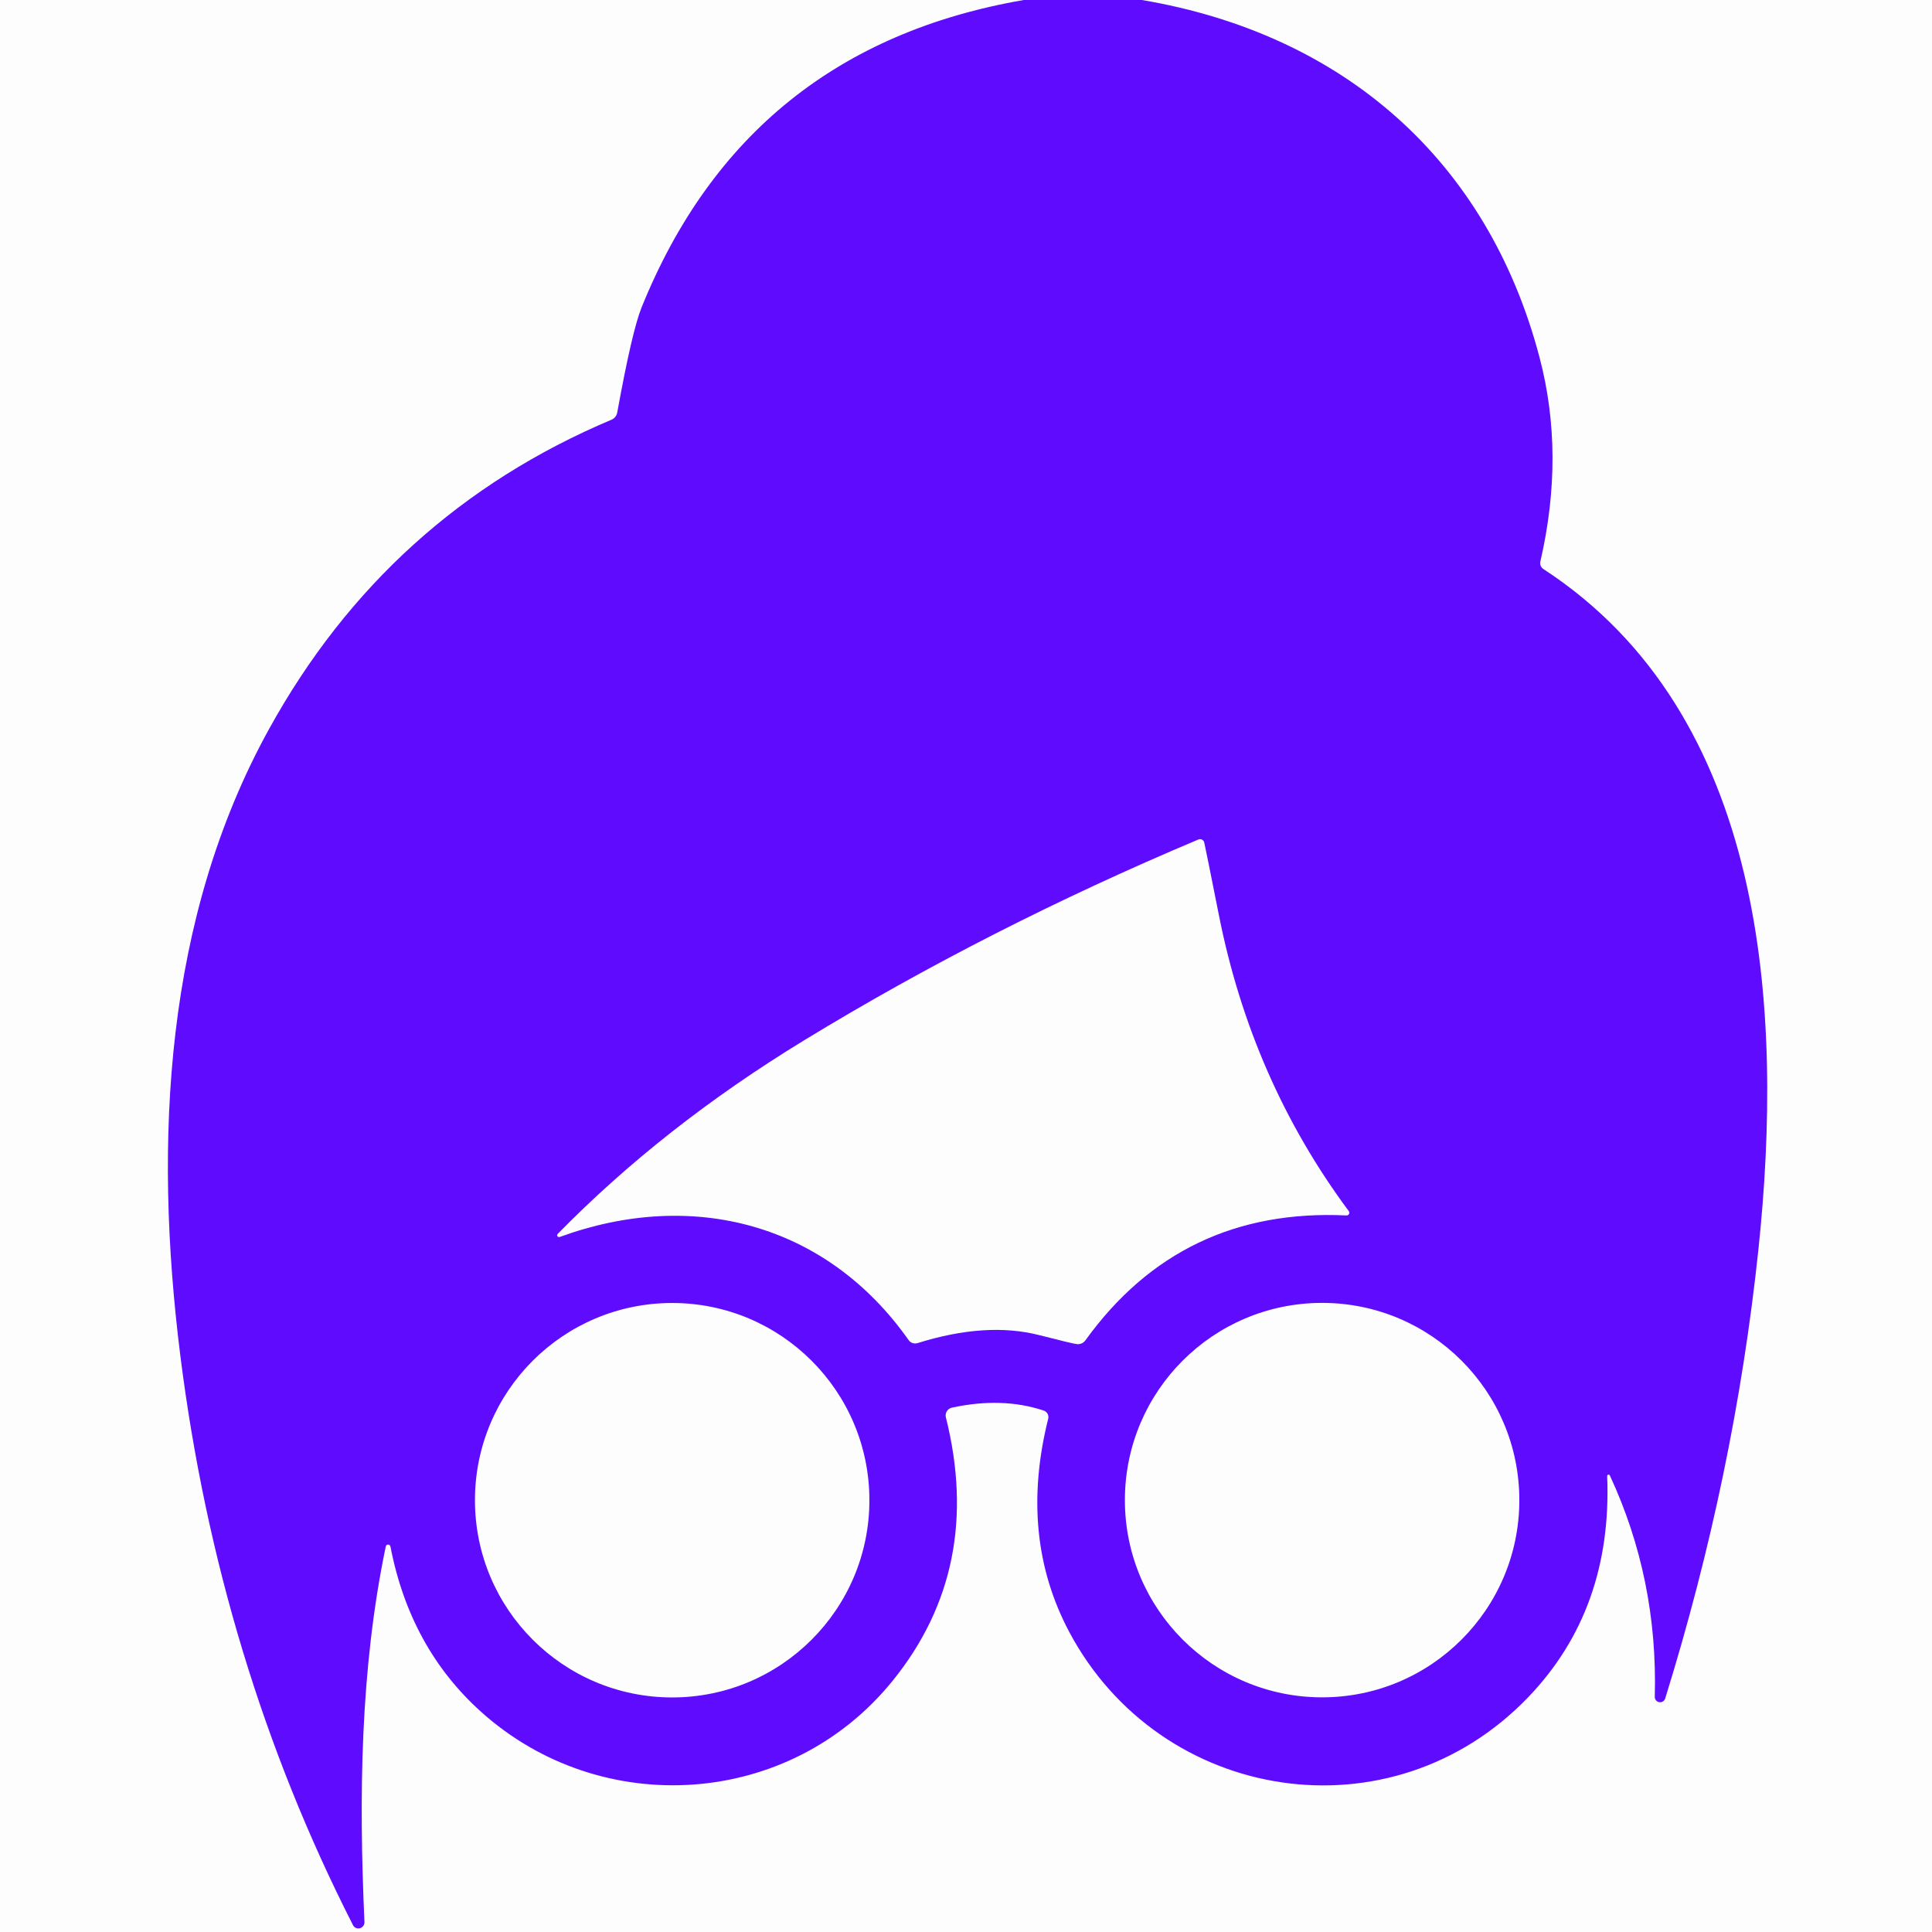
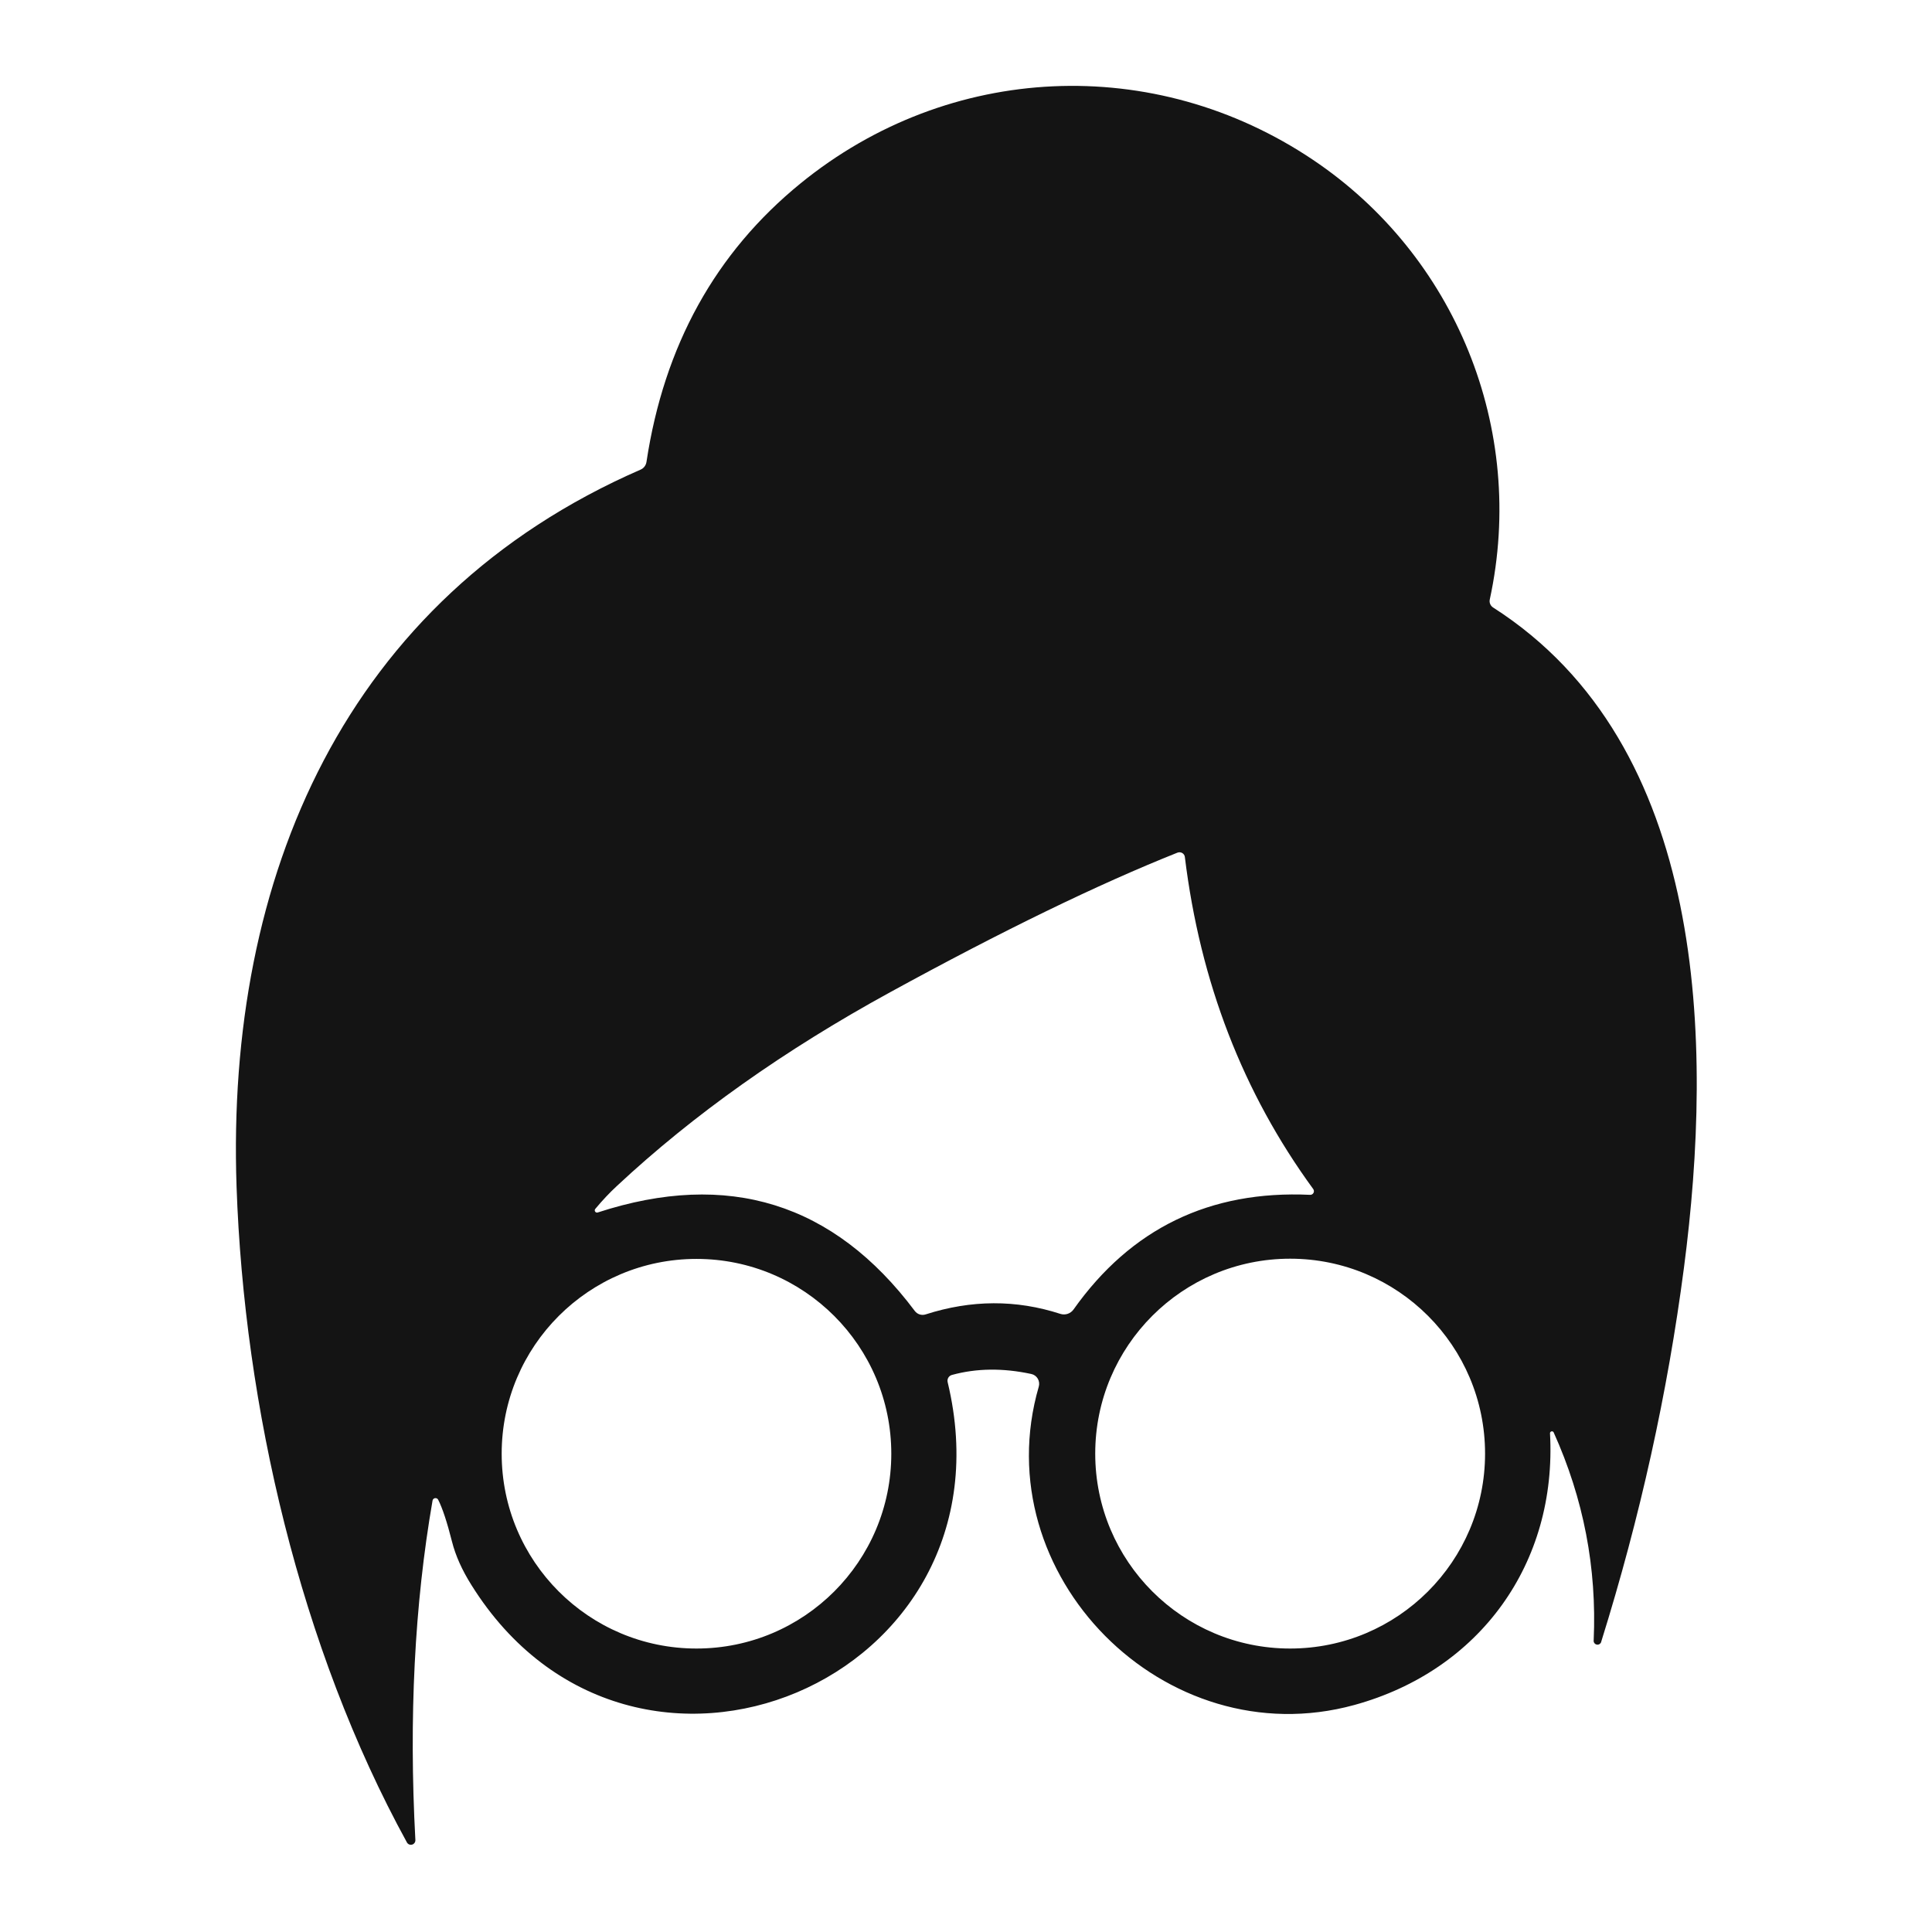
- <svg xmlns="http://www.w3.org/2000/svg" version="1.1" viewBox="0.00 0.00 192.00 192.00" width="128" height="128">
-   <path fill="#000000" fill-opacity="0.008" d="   M 101.74 0.00   Q 74.19 4.76 63.76 30.55   Q 62.81 32.90 61.34 41.00   A 0.95 0.95 0.0 0 1 60.77 41.71   Q 38.49 51.11 26.71 72.50   C 16.41 91.20 15.23 113.31 17.92 134.71   Q 21.75 165.13 35.08 191.32   A 0.61 0.60 -60.0 0 0 36.22 191.01   C 35.66 178.61 35.79 165.89 38.34 153.68   A 0.24 0.23 45.9 0 1 38.80 153.69   Q 40.75 163.77 47.81 170.12   C 59.74 180.85 78.49 179.70 88.73 167.01   Q 97.75 155.84 94.00 140.85   A 0.80 0.79 -13.3 0 1 94.60 139.89   Q 99.60 138.81 103.72 140.18   A 0.69 0.68 16.1 0 1 104.17 140.99   Q 101.23 152.73 106.27 162.20   C 115.34 179.21 138.25 182.84 151.87 168.67   Q 160.25 159.94 159.72 146.71   A 0.14 0.14 0.0 0 1 159.99 146.64   Q 164.77 156.94 164.45 168.61   A 0.53 0.53 0.0 0 0 165.49 168.78   Q 172.37 146.63 174.74 124.26   C 177.28 100.28 175.56 71.02 153.38 56.55   A 0.70 0.69 23.5 0 1 153.08 55.80   Q 155.54 45.14 152.99 35.49   C 147.83 15.92 133.52 3.39 113.48 0.00   L 192.00 0.00   L 192.00 192.00   L 0.00 192.00   L 0.00 0.00   L 101.74 0.00   Z" />
-   <path fill="#5f0cfe" d="   M 113.48 0.00   C 133.52 3.39 147.83 15.92 152.99 35.49   Q 155.54 45.14 153.08 55.80   A 0.70 0.69 23.5 0 0 153.38 56.55   C 175.56 71.02 177.28 100.28 174.74 124.26   Q 172.37 146.63 165.49 168.78   A 0.53 0.53 0.0 0 1 164.45 168.61   Q 164.77 156.94 159.99 146.64   A 0.14 0.14 0.0 0 0 159.72 146.71   Q 160.25 159.94 151.87 168.67   C 138.25 182.84 115.34 179.21 106.27 162.20   Q 101.23 152.73 104.17 140.99   A 0.69 0.68 16.1 0 0 103.72 140.18   Q 99.60 138.81 94.60 139.89   A 0.80 0.79 -13.3 0 0 94.00 140.85   Q 97.75 155.84 88.73 167.01   C 78.49 179.70 59.74 180.85 47.81 170.12   Q 40.75 163.77 38.80 153.69   A 0.24 0.23 45.9 0 0 38.34 153.68   C 35.79 165.89 35.66 178.61 36.22 191.01   A 0.61 0.60 -60.0 0 1 35.08 191.32   Q 21.75 165.13 17.92 134.71   C 15.23 113.31 16.41 91.20 26.71 72.50   Q 38.49 51.11 60.77 41.71   A 0.95 0.95 0.0 0 0 61.34 41.00   Q 62.81 32.90 63.76 30.55   Q 74.19 4.76 101.74 0.00   L 113.48 0.00   Z   M 55.62 122.93   C 68.82 118.11 82.13 121.58 90.30 133.18   A 0.80 0.79 63.9 0 0 91.17 133.48   Q 98.00 131.34 103.27 132.68   Q 106.70 133.56 107.05 133.58   A 0.92 0.91 20.2 0 0 107.86 133.21   Q 117.37 120.01 133.81 120.79   A 0.27 0.27 0.0 0 0 134.04 120.36   Q 124.38 107.35 121.13 90.93   Q 119.86 84.53 119.68 83.74   A 0.43 0.43 0.0 0 0 119.09 83.43   Q 98.24 92.21 79.92 103.38   Q 65.88 111.95 55.42 122.63   A 0.19 0.18 12.0 0 0 55.62 122.93   Z   M 86.40 149.09   A 19.60 19.60 0.0 0 0 66.80 129.49   A 19.60 19.60 0.0 0 0 47.20 149.09   A 19.60 19.60 0.0 0 0 66.80 168.69   A 19.60 19.60 0.0 0 0 86.40 149.09   Z   M 150.99 149.08   A 19.60 19.60 0.0 0 0 131.39 129.48   A 19.60 19.60 0.0 0 0 111.79 149.08   A 19.60 19.60 0.0 0 0 131.39 168.68   A 19.60 19.60 0.0 0 0 150.99 149.08   Z" />
-   <path fill="#000000" fill-opacity="0.008" d="   M 55.42 122.63   Q 65.88 111.95 79.92 103.38   Q 98.24 92.21 119.09 83.43   A 0.43 0.43 0.0 0 1 119.68 83.74   Q 119.86 84.53 121.13 90.93   Q 124.38 107.35 134.04 120.36   A 0.27 0.27 0.0 0 1 133.81 120.79   Q 117.37 120.01 107.86 133.21   A 0.92 0.91 20.2 0 1 107.05 133.58   Q 106.70 133.56 103.27 132.68   Q 98.00 131.34 91.17 133.48   A 0.80 0.79 63.9 0 1 90.30 133.18   C 82.13 121.58 68.82 118.11 55.62 122.93   A 0.19 0.18 12.0 0 1 55.42 122.63   Z" />
-   <circle fill="#000000" fill-opacity="0.008" cx="66.80" cy="149.09" r="19.60" />
-   <circle fill="#000000" fill-opacity="0.008" cx="131.39" cy="149.08" r="19.60" />
+ <svg xmlns="http://www.w3.org/2000/svg" version="1.1" viewBox="0.00 0.00 180.00 180.00" width="128" height="128">
+   <path fill="#141414" d="   M 38.70 171.44   A 0.42 0.42 0.0 0 1 37.92 171.67   C 27.95 153.50 22.75 131.02 22.04 110.56   C 21.05 81.74 32.13 55.76 59.69 43.75   A 0.94 0.91 83.2 0 0 60.23 43.04   Q 62.69 26.78 74.58 17.09   C 88.43 5.81 107.57 4.97 122.34 14.90   C 135.55 23.77 142.25 39.92 138.80 55.85   A 0.71 0.70 23.0 0 0 139.11 56.60   C 159.15 69.42 159.62 97.22 156.89 118.11   Q 154.61 135.58 149.19 152.93   A 0.36 0.36 0.0 0 1 148.48 152.81   Q 148.93 142.72 144.75 133.45   A 0.18 0.18 0.0 0 0 144.41 133.53   C 145.08 145.63 137.90 155.63 126.18 158.85   C 108.53 163.70 91.70 146.70 96.78 129.19   A 0.94 0.93 -75.9 0 0 96.08 128.01   Q 92.12 127.16 88.69 128.10   A 0.56 0.56 0.0 0 0 88.29 128.77   C 94.99 156.62 58.93 171.71 43.92 147.67   Q 42.60 145.57 42.11 143.62   Q 41.42 140.89 40.82 139.72   A 0.28 0.28 0.0 0 0 40.30 139.80   Q 37.78 154.32 38.70 171.44   Z   M 55.70 112.96   Q 73.90 107.03 85.23 122.14   A 0.91 0.91 0.0 0 0 86.24 122.46   Q 92.62 120.41 98.79 122.41   A 1.10 1.09 -63.1 0 0 100.02 122.00   Q 108.05 110.67 122.06 111.32   A 0.34 0.34 0.0 0 0 122.35 110.78   Q 112.53 97.33 110.39 79.84   A 0.51 0.50 -14.4 0 0 109.70 79.44   Q 98.63 83.85 82.94 92.44   Q 68.14 100.54 57.49 110.48   Q 56.48 111.41 55.47 112.62   A 0.21 0.21 0.0 0 0 55.70 112.96   Z   M 83.04 135.44   A 18.15 18.15 0.0 0 0 64.89 117.29   A 18.15 18.15 0.0 0 0 46.74 135.44   A 18.15 18.15 0.0 0 0 64.89 153.59   A 18.15 18.15 0.0 0 0 83.04 135.44   Z   M 138.36 135.43   A 18.16 18.16 0.0 0 0 120.20 117.27   A 18.16 18.16 0.0 0 0 102.04 135.43   A 18.16 18.16 0.0 0 0 120.20 153.59   A 18.16 18.16 0.0 0 0 138.36 135.43   Z" />
</svg>
